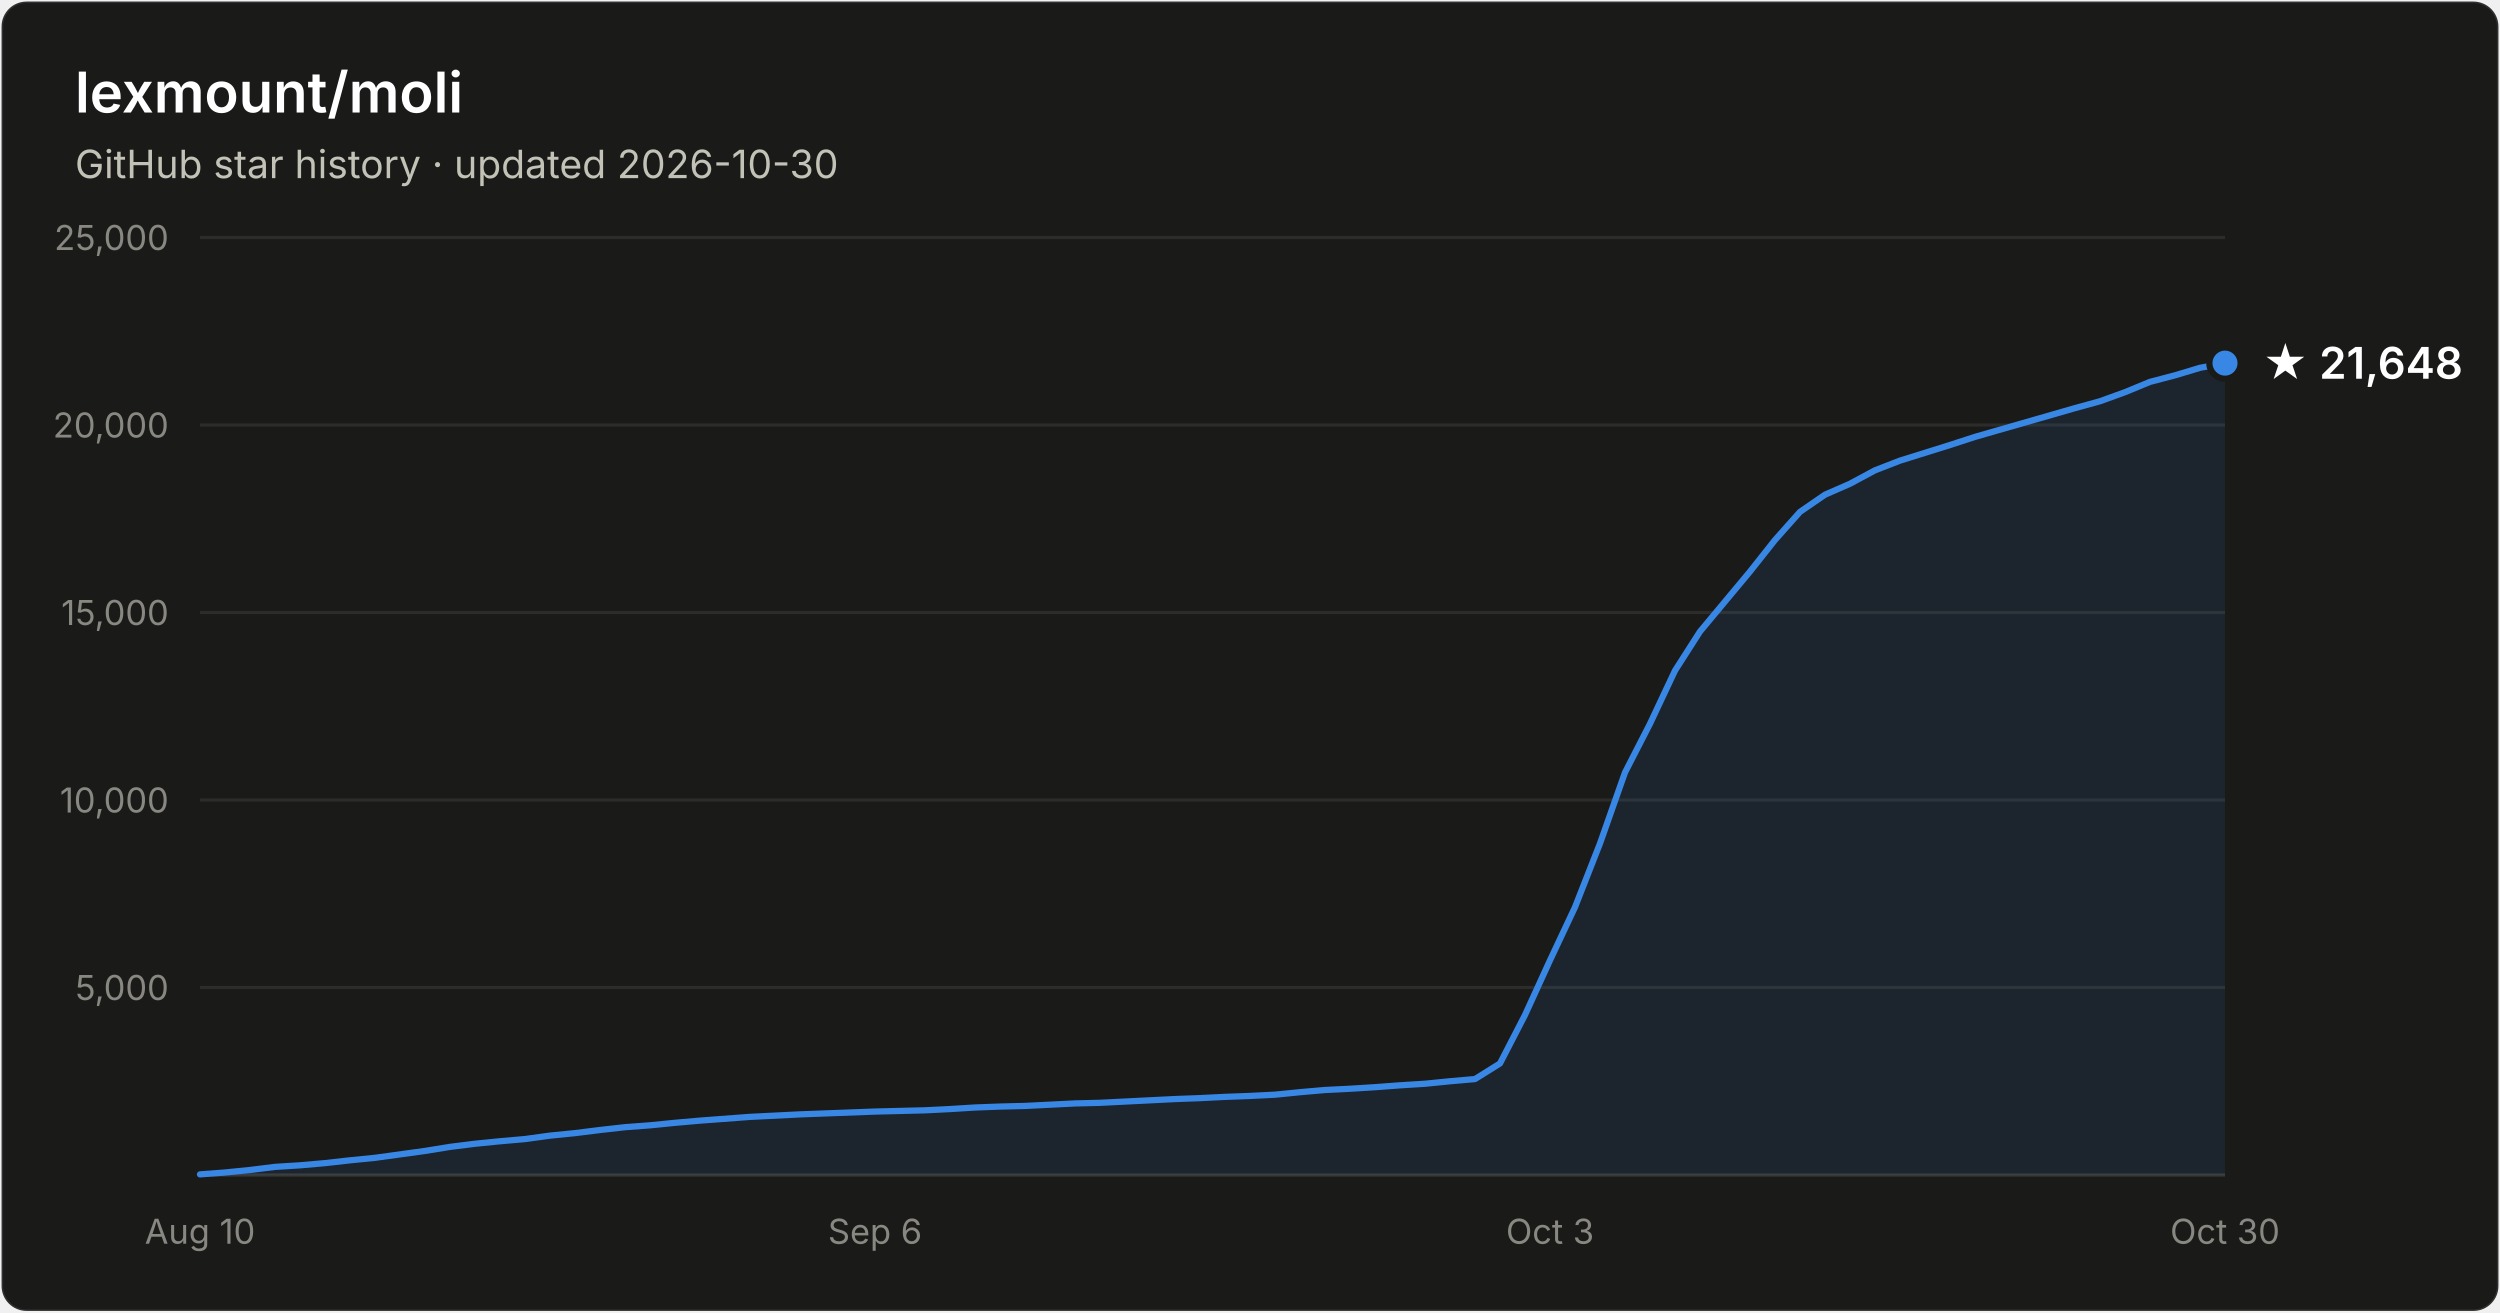
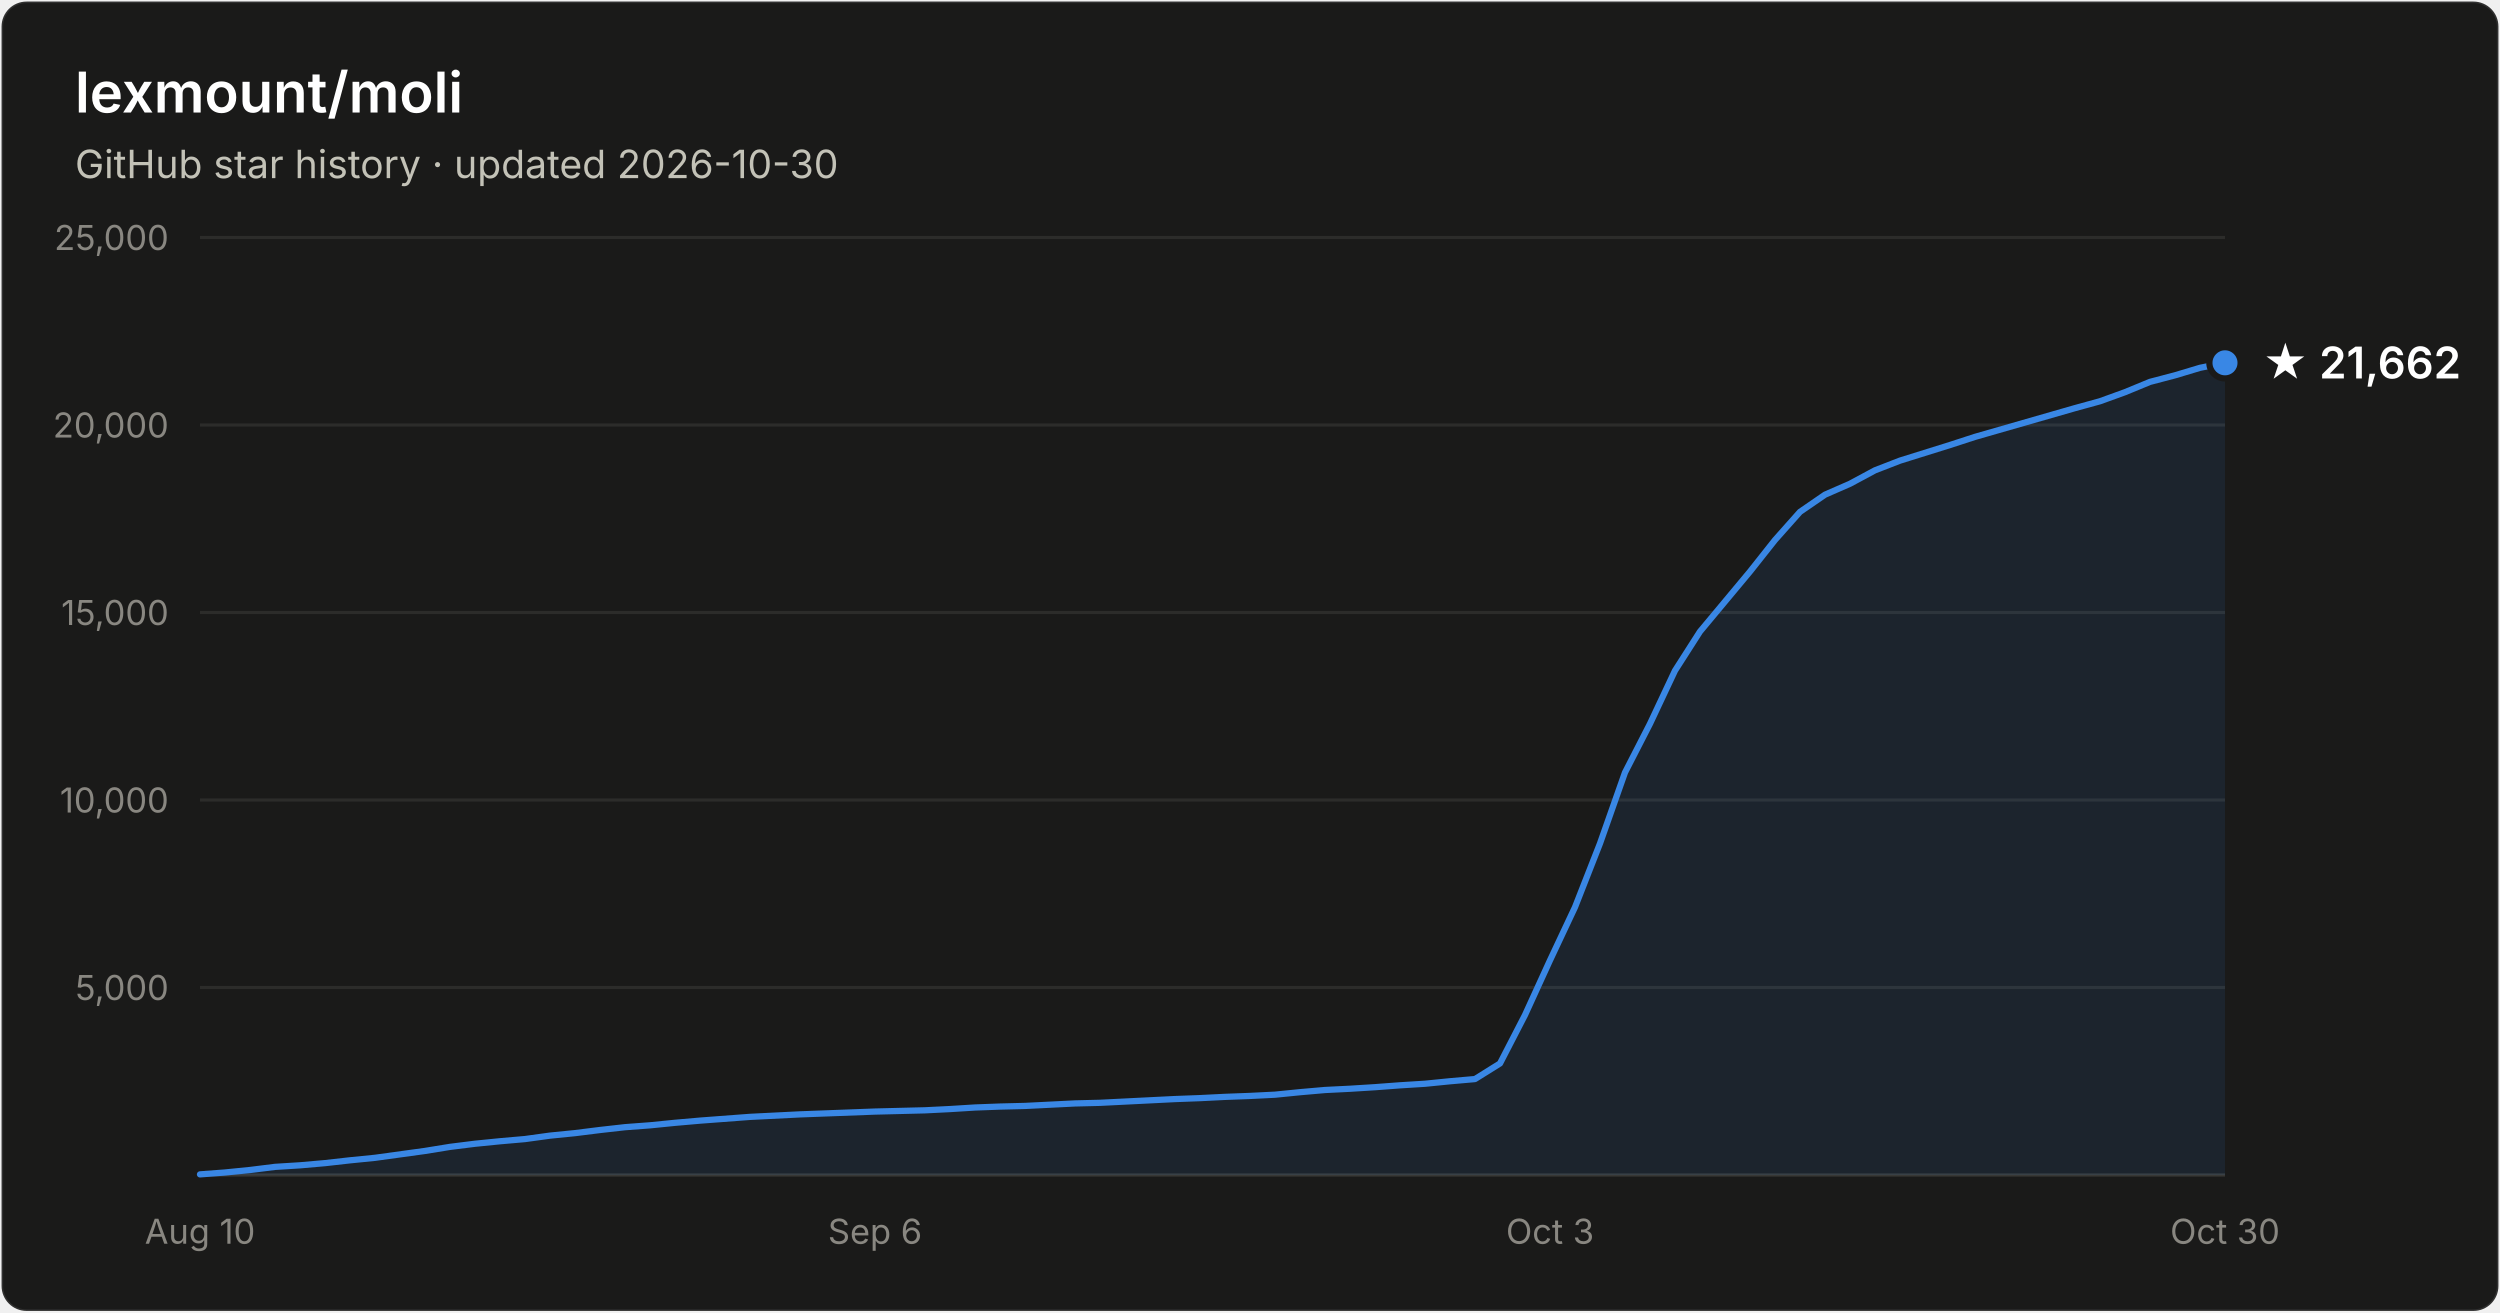
- <svg xmlns="http://www.w3.org/2000/svg" width="800" height="420" viewBox="0 0 800 420" font-family="system-ui, -apple-system, Segoe UI, sans-serif" role="img" aria-label="Star history of lexmount/moli: 21,648 stars as of 2026-10-30">
+ <svg xmlns="http://www.w3.org/2000/svg" width="800" height="420" viewBox="0 0 800 420" font-family="system-ui, -apple-system, Segoe UI, sans-serif" role="img" aria-label="Star history of lexmount/moli: 21,662 stars as of 2026-10-30">
  <rect x="0.5" y="0.5" width="799" height="419" rx="8" fill="#1a1a19" stroke="rgba(255,255,255,0.10)" />
  <text x="24" y="36" fill="#ffffff" font-size="18" font-weight="600">lexmount/moli</text>
  <text x="24" y="57" fill="#c3c2b7" font-size="12.5">GitHub star history · updated 2026-10-30</text>
  <line x1="64" y1="316.0" x2="712" y2="316.0" stroke="#2c2c2a" stroke-width="1" />
  <text x="54" y="320.0" text-anchor="end" fill="#898781" font-size="11" style="font-variant-numeric:tabular-nums">5,000</text>
  <line x1="64" y1="256.0" x2="712" y2="256.0" stroke="#2c2c2a" stroke-width="1" />
  <text x="54" y="260.0" text-anchor="end" fill="#898781" font-size="11" style="font-variant-numeric:tabular-nums">10,000</text>
  <line x1="64" y1="196.0" x2="712" y2="196.0" stroke="#2c2c2a" stroke-width="1" />
  <text x="54" y="200.0" text-anchor="end" fill="#898781" font-size="11" style="font-variant-numeric:tabular-nums">15,000</text>
  <line x1="64" y1="136.0" x2="712" y2="136.0" stroke="#2c2c2a" stroke-width="1" />
  <text x="54" y="140.0" text-anchor="end" fill="#898781" font-size="11" style="font-variant-numeric:tabular-nums">20,000</text>
  <line x1="64" y1="76.0" x2="712" y2="76.0" stroke="#2c2c2a" stroke-width="1" />
  <text x="54" y="80.0" text-anchor="end" fill="#898781" font-size="11" style="font-variant-numeric:tabular-nums">25,000</text>
  <line x1="64" y1="376" x2="712" y2="376" stroke="#383835" stroke-width="1" />
  <text x="64.0" y="398" text-anchor="middle" fill="#898781" font-size="11" style="font-variant-numeric:tabular-nums">Aug 10</text>
  <text x="280.0" y="398" text-anchor="middle" fill="#898781" font-size="11" style="font-variant-numeric:tabular-nums">Sep 6</text>
  <text x="496.0" y="398" text-anchor="middle" fill="#898781" font-size="11" style="font-variant-numeric:tabular-nums">Oct 3</text>
  <text x="712.0" y="398" text-anchor="middle" fill="#898781" font-size="11" style="font-variant-numeric:tabular-nums">Oct 30</text>
-   <path d="M64.0 375.8 L72.0 375.2 L80.0 374.4 L88.0 373.4 L96.0 372.9 L104.0 372.2 L112.0 371.3 L120.0 370.5 L128.0 369.4 L136.0 368.3 L144.0 367.0 L152.0 366.0 L160.0 365.2 L168.0 364.5 L176.0 363.4 L184.0 362.6 L192.0 361.6 L200.0 360.7 L208.0 360.1 L216.0 359.3 L224.0 358.6 L232.0 358.0 L240.0 357.4 L248.0 357.0 L256.0 356.6 L264.0 356.3 L272.0 356.0 L280.0 355.7 L288.0 355.5 L296.0 355.3 L304.0 354.9 L312.0 354.4 L320.0 354.1 L328.0 353.9 L336.0 353.5 L344.0 353.1 L352.0 352.9 L360.0 352.5 L368.0 352.1 L376.0 351.7 L384.0 351.4 L392.0 351.0 L400.0 350.7 L408.0 350.3 L416.0 349.5 L424.0 348.8 L432.0 348.4 L440.0 347.9 L448.0 347.3 L456.0 346.8 L464.0 346.0 L472.0 345.3 L480.0 340.3 L488.0 324.8 L496.0 307.3 L504.0 290.3 L512.0 269.9 L520.0 247.2 L528.0 231.6 L536.0 214.6 L544.0 202.1 L552.0 192.5 L560.0 182.9 L568.0 172.8 L576.0 163.8 L584.0 158.3 L592.0 154.8 L600.0 150.5 L608.0 147.4 L616.0 144.9 L624.0 142.4 L632.0 139.8 L640.0 137.5 L648.0 135.2 L656.0 132.9 L664.0 130.6 L672.0 128.4 L680.0 125.5 L688.0 122.2 L696.0 120.1 L704.0 117.7 L712.0 116.2 L712.0 376 L64.0 376 Z" fill="#3987e5" fill-opacity="0.1" />
-   <path d="M64.0 375.8 L72.0 375.2 L80.0 374.4 L88.0 373.4 L96.0 372.9 L104.0 372.2 L112.0 371.3 L120.0 370.5 L128.0 369.4 L136.0 368.3 L144.0 367.0 L152.0 366.0 L160.0 365.2 L168.0 364.5 L176.0 363.4 L184.0 362.6 L192.0 361.6 L200.0 360.7 L208.0 360.1 L216.0 359.3 L224.0 358.6 L232.0 358.0 L240.0 357.4 L248.0 357.0 L256.0 356.6 L264.0 356.3 L272.0 356.0 L280.0 355.7 L288.0 355.5 L296.0 355.3 L304.0 354.9 L312.0 354.4 L320.0 354.1 L328.0 353.9 L336.0 353.5 L344.0 353.1 L352.0 352.9 L360.0 352.5 L368.0 352.1 L376.0 351.7 L384.0 351.4 L392.0 351.0 L400.0 350.7 L408.0 350.3 L416.0 349.5 L424.0 348.8 L432.0 348.4 L440.0 347.9 L448.0 347.3 L456.0 346.8 L464.0 346.0 L472.0 345.3 L480.0 340.3 L488.0 324.8 L496.0 307.3 L504.0 290.3 L512.0 269.9 L520.0 247.2 L528.0 231.6 L536.0 214.6 L544.0 202.1 L552.0 192.5 L560.0 182.9 L568.0 172.8 L576.0 163.8 L584.0 158.3 L592.0 154.8 L600.0 150.5 L608.0 147.4 L616.0 144.9 L624.0 142.4 L632.0 139.8 L640.0 137.5 L648.0 135.2 L656.0 132.9 L664.0 130.6 L672.0 128.4 L680.0 125.5 L688.0 122.2 L696.0 120.1 L704.0 117.7 L712.0 116.2" fill="none" stroke="#3987e5" stroke-width="2" stroke-linejoin="round" stroke-linecap="round" />
-   <circle cx="712.0" cy="116.2" r="5" fill="#3987e5" stroke="#1a1a19" stroke-width="2" />
-   <text x="724.0" y="121.2" fill="#ffffff" font-size="14" font-weight="600">★ 21,648</text>
+   <path d="M64.0 375.8 L72.0 375.2 L80.0 374.4 L88.0 373.4 L96.0 372.9 L104.0 372.2 L112.0 371.3 L120.0 370.5 L128.0 369.4 L136.0 368.3 L144.0 367.0 L152.0 366.0 L160.0 365.2 L168.0 364.5 L176.0 363.4 L184.0 362.6 L192.0 361.6 L200.0 360.7 L208.0 360.1 L216.0 359.3 L224.0 358.6 L232.0 358.0 L240.0 357.4 L248.0 357.0 L256.0 356.6 L264.0 356.3 L272.0 356.0 L280.0 355.7 L288.0 355.5 L296.0 355.3 L304.0 354.9 L312.0 354.4 L320.0 354.1 L328.0 353.9 L336.0 353.5 L344.0 353.1 L352.0 352.9 L360.0 352.5 L368.0 352.1 L376.0 351.7 L384.0 351.4 L392.0 351.0 L400.0 350.7 L408.0 350.3 L416.0 349.5 L424.0 348.8 L432.0 348.4 L440.0 347.9 L448.0 347.3 L456.0 346.8 L464.0 346.0 L472.0 345.3 L480.0 340.3 L488.0 324.8 L496.0 307.3 L504.0 290.3 L512.0 269.9 L520.0 247.2 L528.0 231.6 L536.0 214.6 L544.0 202.1 L552.0 192.5 L560.0 182.9 L568.0 172.8 L576.0 163.8 L584.0 158.3 L592.0 154.8 L600.0 150.5 L608.0 147.4 L616.0 144.9 L624.0 142.4 L632.0 139.8 L640.0 137.5 L648.0 135.2 L656.0 132.9 L664.0 130.6 L672.0 128.4 L680.0 125.5 L688.0 122.2 L696.0 120.1 L704.0 117.7 L712.0 116.1 L712.0 376 L64.0 376 Z" fill="#3987e5" fill-opacity="0.1" />
+   <path d="M64.0 375.8 L72.0 375.2 L80.0 374.4 L88.0 373.4 L96.0 372.9 L104.0 372.2 L112.0 371.3 L120.0 370.5 L128.0 369.4 L136.0 368.3 L144.0 367.0 L152.0 366.0 L160.0 365.2 L168.0 364.5 L176.0 363.4 L184.0 362.6 L192.0 361.6 L200.0 360.7 L208.0 360.1 L216.0 359.3 L224.0 358.6 L232.0 358.0 L240.0 357.4 L248.0 357.0 L256.0 356.6 L264.0 356.3 L272.0 356.0 L280.0 355.7 L288.0 355.5 L296.0 355.3 L304.0 354.9 L312.0 354.4 L320.0 354.1 L328.0 353.9 L336.0 353.5 L344.0 353.1 L352.0 352.9 L360.0 352.5 L368.0 352.1 L376.0 351.7 L384.0 351.4 L392.0 351.0 L400.0 350.7 L408.0 350.3 L416.0 349.5 L424.0 348.8 L432.0 348.4 L440.0 347.9 L448.0 347.3 L456.0 346.8 L464.0 346.0 L472.0 345.3 L480.0 340.3 L488.0 324.8 L496.0 307.3 L504.0 290.3 L512.0 269.9 L520.0 247.2 L528.0 231.6 L536.0 214.6 L544.0 202.1 L552.0 192.5 L560.0 182.9 L568.0 172.8 L576.0 163.8 L584.0 158.3 L592.0 154.8 L600.0 150.5 L608.0 147.4 L616.0 144.9 L624.0 142.4 L632.0 139.8 L640.0 137.5 L648.0 135.2 L656.0 132.9 L664.0 130.6 L672.0 128.4 L680.0 125.5 L688.0 122.2 L696.0 120.1 L704.0 117.7 L712.0 116.1" fill="none" stroke="#3987e5" stroke-width="2" stroke-linejoin="round" stroke-linecap="round" />
+   <circle cx="712.0" cy="116.1" r="5" fill="#3987e5" stroke="#1a1a19" stroke-width="2" />
+   <text x="724.0" y="121.1" fill="#ffffff" font-size="14" font-weight="600">★ 21,662</text>
</svg>
